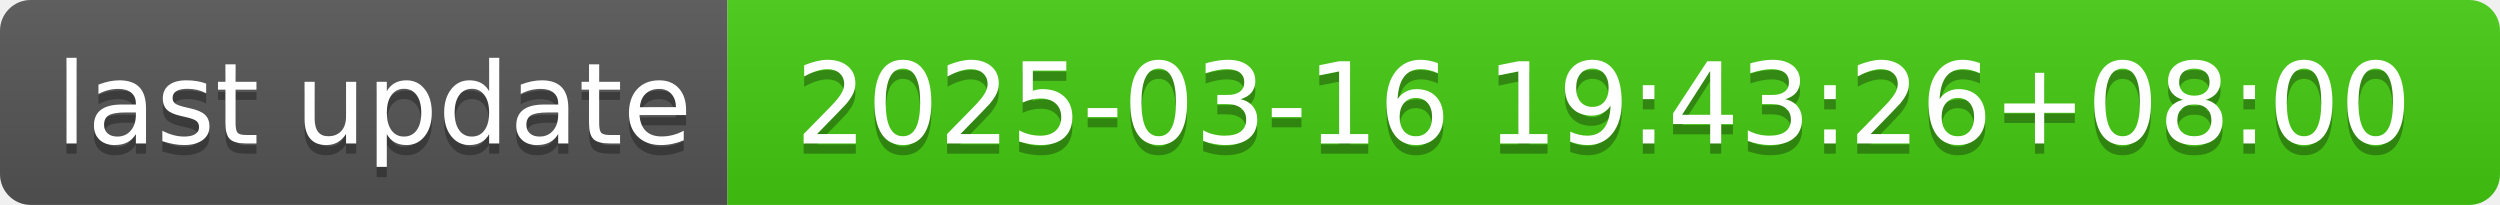
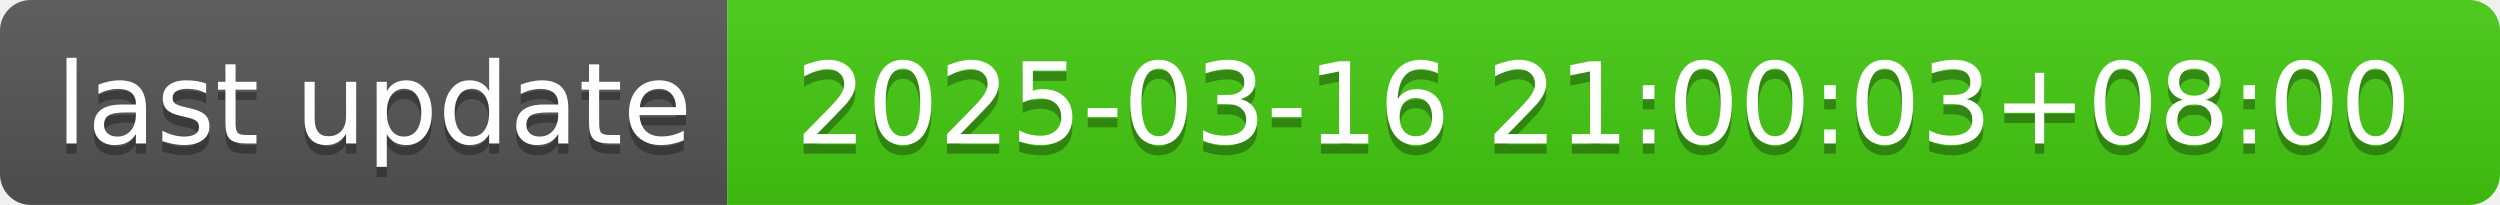
- <svg xmlns="http://www.w3.org/2000/svg" width="244" height="20" role="img" aria-label="last update: 2025-03-16 19:43:26+08:00">
+ <svg xmlns="http://www.w3.org/2000/svg" width="244" height="20" role="img" aria-label="last update: 2025-03-16 21:00:03+08:00">
  <linearGradient id="s" x2="0" y2="100%">
    <stop offset="0" stop-color="#bbb" stop-opacity=".1" />
    <stop offset="1" stop-opacity=".1" />
  </linearGradient>
  <clipPath id="r">
    <rect width="244" height="20" rx="3" fill="#fff" />
  </clipPath>
  <g clip-path="url(#r)">
    <rect width="71" height="20" fill="#555" />
    <rect x="71" width="173" height="20" fill="#4c1" />
    <rect width="244" height="20" fill="url(#s)" />
  </g>
  <g fill="#fff" text-anchor="middle" font-family="Verdana,Geneva,DejaVu Sans,sans-serif" text-rendering="geometricPrecision" font-size="110">
    <text aria-hidden="true" x="365" y="150" fill="#010101" fill-opacity=".3" transform="scale(.1)" textLength="610">last update</text>
    <text x="365" y="140" transform="scale(.1)" fill="#fff" textLength="610">last update</text>
-     <text aria-hidden="true" x="1565" y="150" fill="#010101" fill-opacity=".3" transform="scale(.1)" textLength="1630">2025-03-16 19:43:26+08:00</text>
-     <text x="1565" y="140" transform="scale(.1)" fill="#fff" textLength="1630">2025-03-16 19:43:26+08:00</text>
+     <text aria-hidden="true" x="1565" y="150" fill="#010101" fill-opacity=".3" transform="scale(.1)" textLength="1630">2025-03-16 21:00:03+08:00</text>
+     <text x="1565" y="140" transform="scale(.1)" fill="#fff" textLength="1630">2025-03-16 21:00:03+08:00</text>
  </g>
</svg>
